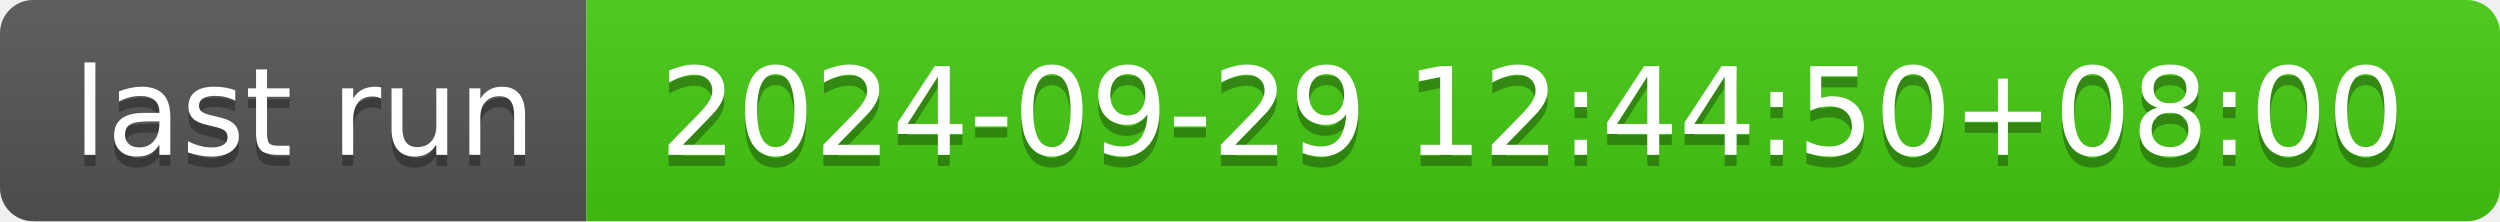
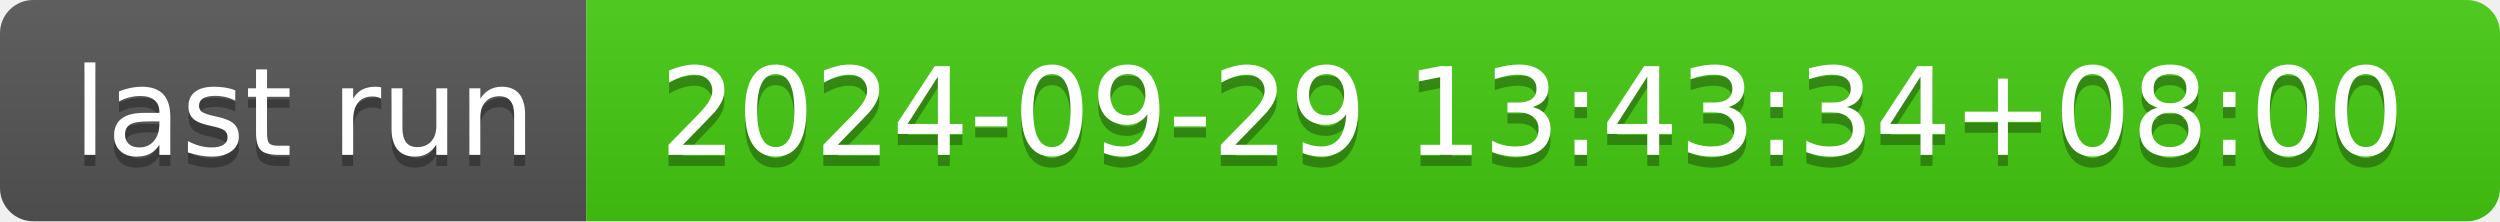
- <svg xmlns="http://www.w3.org/2000/svg" width="226" height="20" role="img" aria-label="last run: 2024-09-29 12:44:50+08:00">
+ <svg xmlns="http://www.w3.org/2000/svg" width="226" height="20" role="img" aria-label="last run: 2024-09-29 13:43:34+08:00">
  <linearGradient id="s" x2="0" y2="100%">
    <stop offset="0" stop-color="#bbb" stop-opacity=".1" />
    <stop offset="1" stop-opacity=".1" />
  </linearGradient>
  <clipPath id="r">
    <rect width="226" height="20" rx="3" fill="#fff" />
  </clipPath>
  <g clip-path="url(#r)">
    <rect width="53" height="20" fill="#555" />
    <rect x="53" width="173" height="20" fill="#4c1" />
    <rect width="226" height="20" fill="url(#s)" />
  </g>
  <g fill="#fff" text-anchor="middle" font-family="Verdana,Geneva,DejaVu Sans,sans-serif" text-rendering="geometricPrecision" font-size="110">
    <text aria-hidden="true" x="275" y="150" fill="#010101" fill-opacity=".3" transform="scale(.1)" textLength="430">last run</text>
    <text x="275" y="140" transform="scale(.1)" fill="#fff" textLength="430">last run</text>
-     <text aria-hidden="true" x="1385" y="150" fill="#010101" fill-opacity=".3" transform="scale(.1)" textLength="1630">2024-09-29 12:44:50+08:00</text>
-     <text x="1385" y="140" transform="scale(.1)" fill="#fff" textLength="1630">2024-09-29 12:44:50+08:00</text>
+     <text aria-hidden="true" x="1385" y="150" fill="#010101" fill-opacity=".3" transform="scale(.1)" textLength="1630">2024-09-29 13:43:34+08:00</text>
+     <text x="1385" y="140" transform="scale(.1)" fill="#fff" textLength="1630">2024-09-29 13:43:34+08:00</text>
  </g>
</svg>
